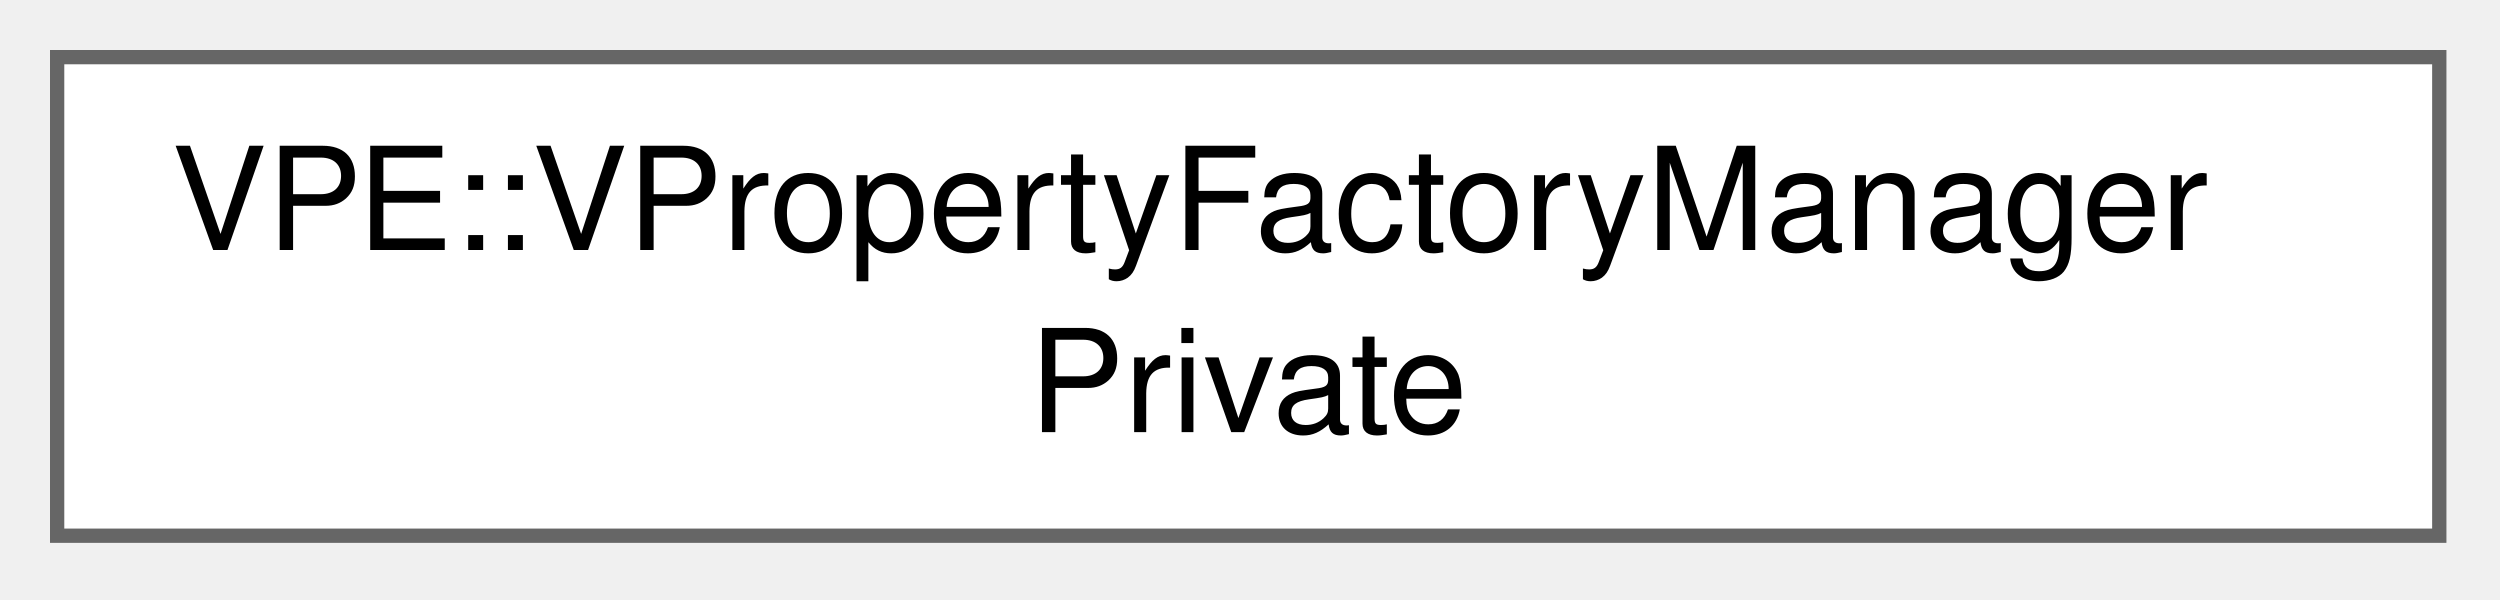
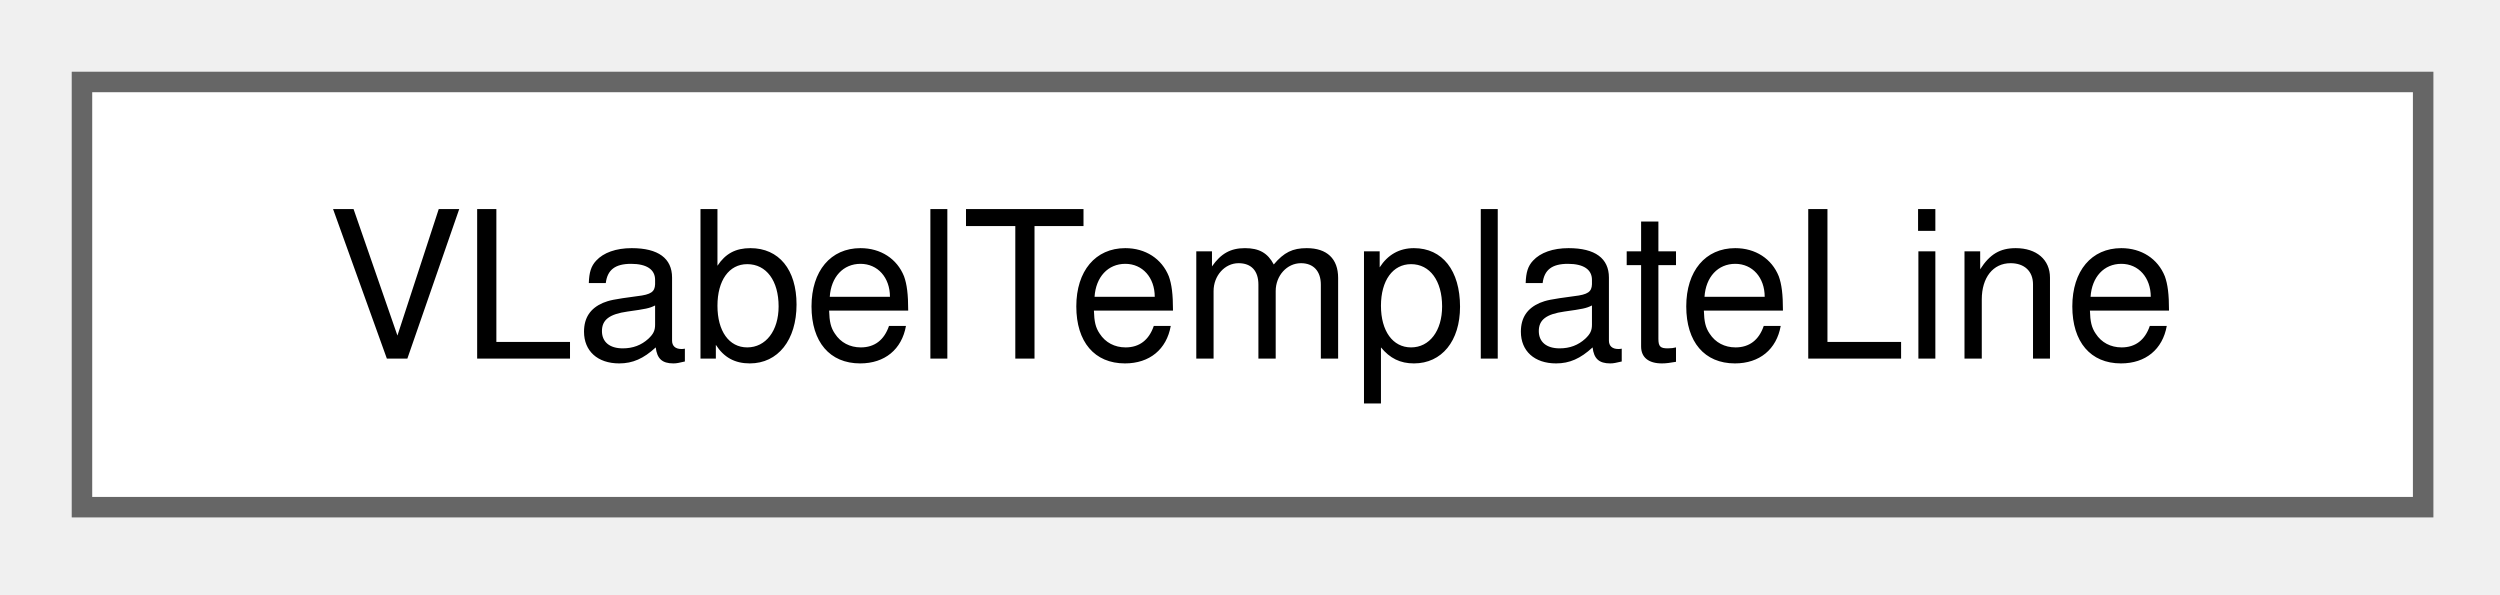
- <svg xmlns="http://www.w3.org/2000/svg" xmlns:xlink="http://www.w3.org/1999/xlink" width="175pt" height="42pt" viewBox="0.00 0.00 175.00 42.00">
-   <g id="graph0" class="graph" transform="scale(1 1) rotate(0) translate(4 37.5)">
+ <svg xmlns="http://www.w3.org/2000/svg" xmlns:xlink="http://www.w3.org/1999/xlink" width="122pt" height="29pt" viewBox="0.00 0.00 122.00 29.00">
+   <g id="graph0" class="graph" transform="scale(1 1) rotate(0) translate(4 24.75)">
    <g id="node1" class="node">
      <g id="a_node1">
-         <a xlink:href="dd/dc8/classVPE_1_1VPropertyFactoryManagerPrivate.html" target="_top" xlink:title=" ">
-           <polygon fill="white" stroke="#666666" points="166.75,-33.5 0,-33.5 0,0 166.75,0 166.75,-33.5" />
-           <text xml:space="preserve" text-anchor="start" x="8" y="-20" font-family="Helvetica,sans-Serif" font-size="10.00">VPE::VPropertyFactoryManager</text>
-           <text xml:space="preserve" text-anchor="middle" x="83.38" y="-7.25" font-family="Helvetica,sans-Serif" font-size="10.00">Private</text>
+         <a xlink:href="dc/daa/structVLabelTemplateLine.html" target="_top" xlink:title=" ">
+           <polygon fill="white" stroke="#666666" points="114.25,-20.75 0,-20.75 0,0 114.25,0 114.25,-20.75" />
+           <text xml:space="preserve" text-anchor="middle" x="57.12" y="-7.25" font-family="Helvetica,sans-Serif" font-size="10.00">VLabelTemplateLine</text>
        </a>
      </g>
    </g>
  </g>
</svg>
